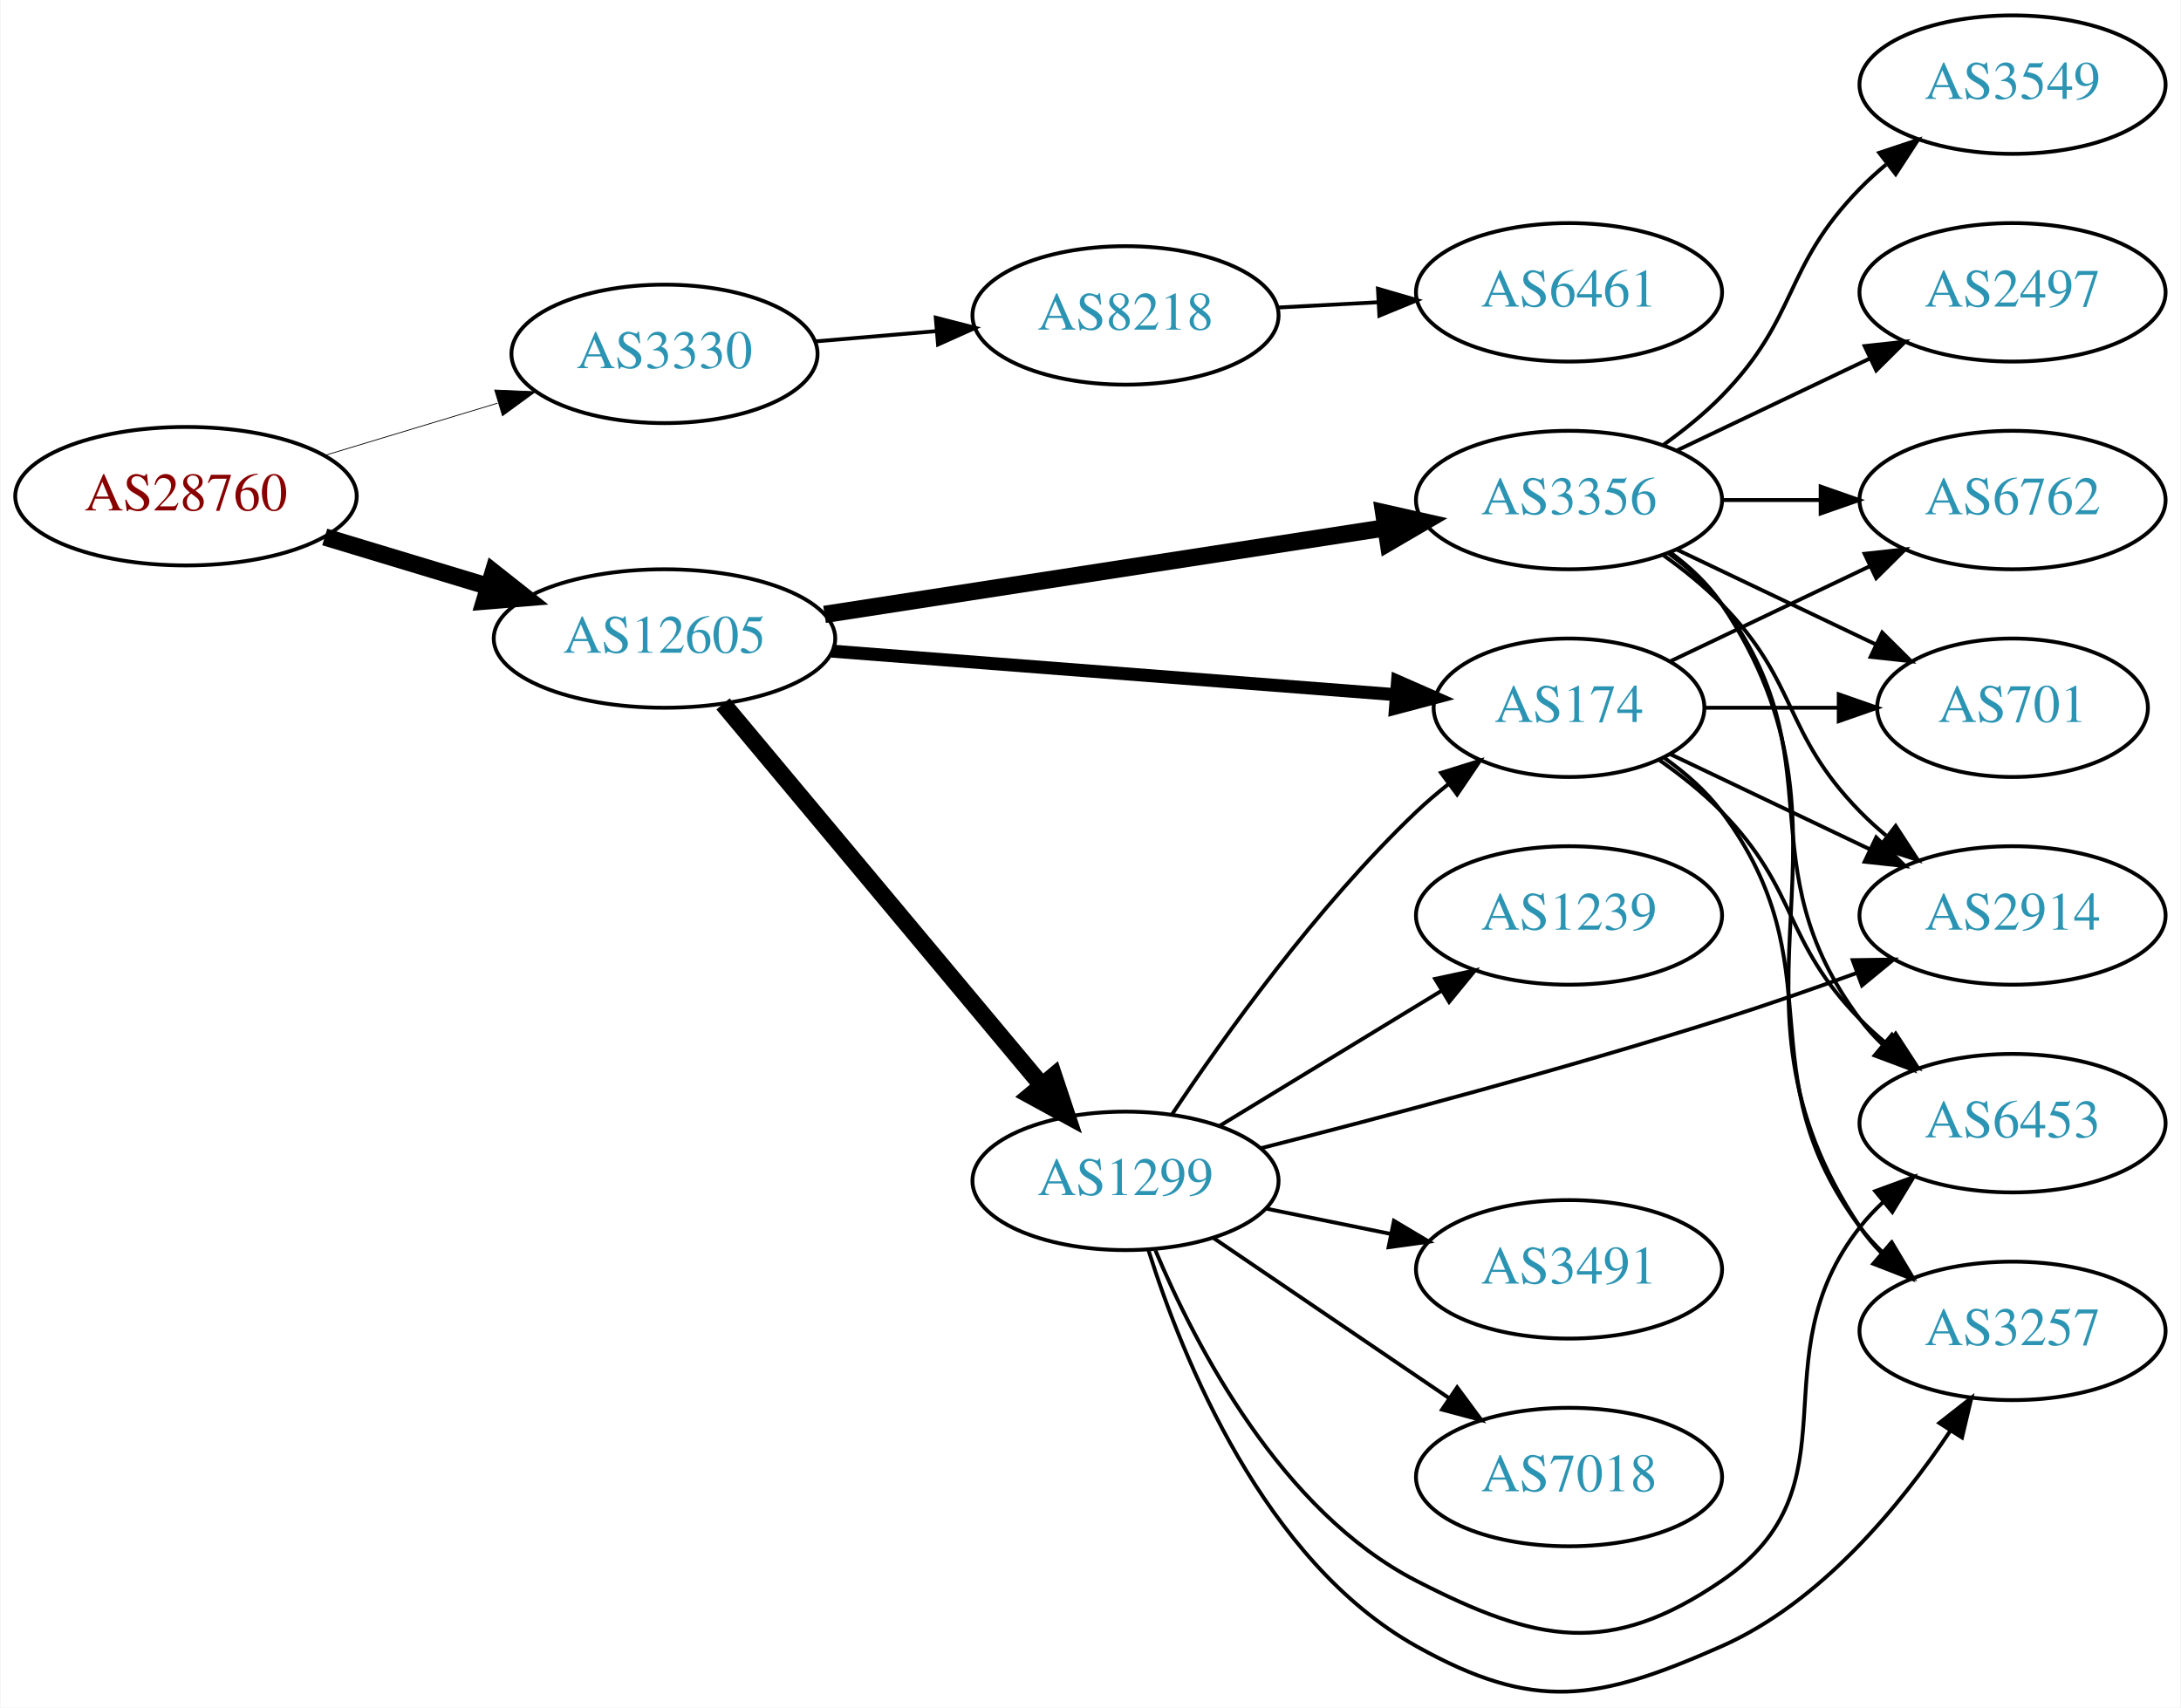
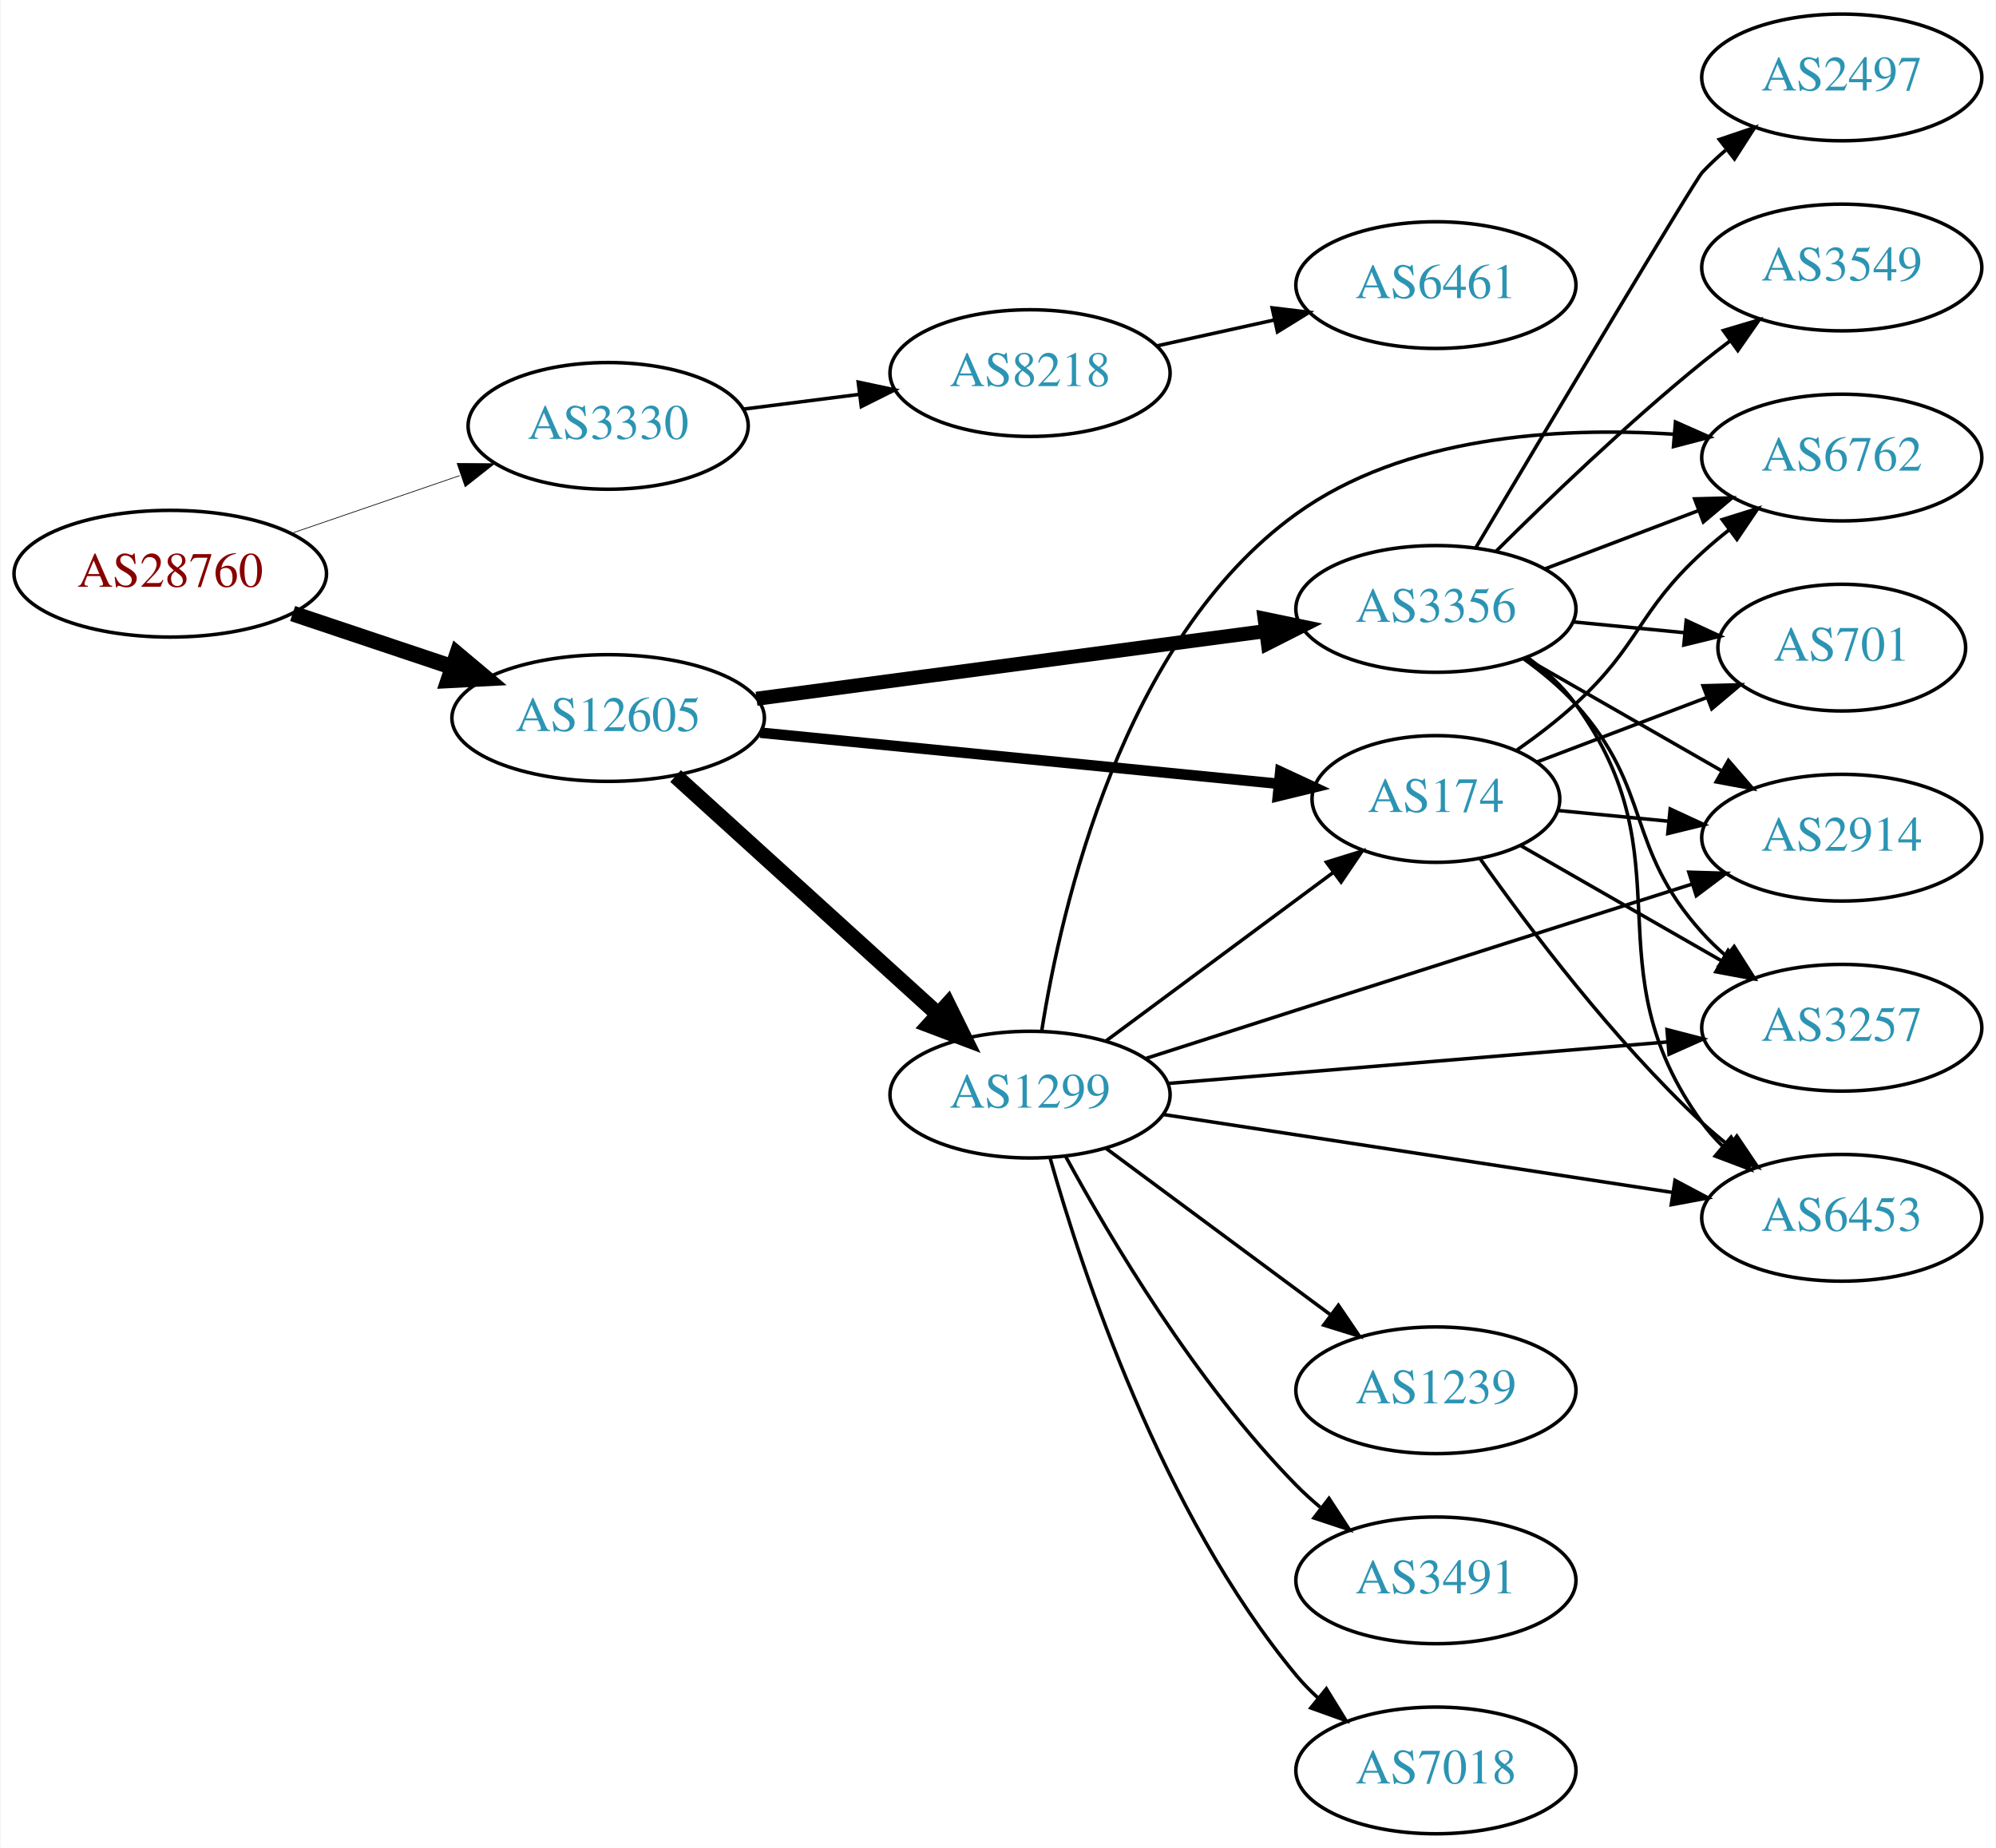
- <svg xmlns="http://www.w3.org/2000/svg" xmlns:xlink="http://www.w3.org/1999/xlink" width="567pt" height="444pt" viewBox="0.00 0.00 566.66 443.97">
-   <g id="graph0" class="graph" transform="scale(1 1) rotate(0) translate(4 439.965)">
-     <polygon fill="white" stroke="none" points="-4,4 -4,-439.965 562.663,-439.965 562.663,4 -4,4" />
+ <svg xmlns="http://www.w3.org/2000/svg" xmlns:xlink="http://www.w3.org/1999/xlink" width="567pt" height="525pt" viewBox="0.00 0.00 566.66 525.00">
+   <g id="graph0" class="graph" transform="scale(1 1) rotate(0) translate(4 521)">
+     <polygon fill="white" stroke="none" points="-4,4 -4,-521 562.663,-521 562.663,4 -4,4" />
    <g id="node1" class="node">
      <g id="a_node1">
        <a xlink:href="/asn/28760" xlink:title="AS28760 ~ Schaerdingerstr. 35 [AT]">
-           <ellipse fill="#ffffff" stroke="black" cx="44.196" cy="-310.965" rx="44.393" ry="18" />
-           <text text-anchor="middle" x="44.196" y="-307.265" font-family="Times,serif" font-size="14.00" fill="#880000">AS28760</text>
+           <ellipse fill="#ffffff" stroke="black" cx="44.196" cy="-358" rx="44.393" ry="18" />
+           <text text-anchor="middle" x="44.196" y="-354.3" font-family="Times,serif" font-size="14.00" fill="#880000">AS28760</text>
        </a>
      </g>
    </g>
    <g id="node2" class="node">
      <g id="a_node2">
        <a xlink:href="/asn/3330" xlink:title="AS3330 ~ Vienna, Austria [AT]">
-           <ellipse fill="#ffffff" stroke="black" cx="168.588" cy="-347.965" rx="39.794" ry="18" />
-           <text text-anchor="middle" x="168.588" y="-344.265" font-family="Times,serif" font-size="14.00" fill="#2c94b3">AS3330</text>
+           <ellipse fill="#ffffff" stroke="black" cx="168.588" cy="-400" rx="39.794" ry="18" />
+           <text text-anchor="middle" x="168.588" y="-396.3" font-family="Times,serif" font-size="14.00" fill="#2c94b3">AS3330</text>
        </a>
      </g>
    </g>
    <g id="edge1" class="edge">
-       <path fill="none" stroke="black" stroke-width="0.205" d="M80.269,-321.568C94.273,-325.802 110.524,-330.714 125.182,-335.146" />
-       <polygon fill="black" stroke="black" stroke-width="0.205" points="124.443,-338.579 135.028,-338.122 126.469,-331.878 124.443,-338.579" />
+       <path fill="none" stroke="black" stroke-width="0.196" d="M78.64,-369.477C93.387,-374.537 110.862,-380.534 126.403,-385.867" />
+       <polygon fill="black" stroke="black" stroke-width="0.196" points="125.693,-389.324 136.288,-389.259 127.965,-382.703 125.693,-389.324" />
    </g>
    <g id="node3" class="node">
      <g id="a_node3">
        <a xlink:href="/asn/12605" xlink:title="AS12605 ~ Linz, Austria [AT]">
-           <ellipse fill="#ffffff" stroke="black" cx="168.588" cy="-273.965" rx="44.393" ry="18" />
-           <text text-anchor="middle" x="168.588" y="-270.265" font-family="Times,serif" font-size="14.00" fill="#2c94b3">AS12605</text>
+           <ellipse fill="#ffffff" stroke="black" cx="168.588" cy="-317" rx="44.393" ry="18" />
+           <text text-anchor="middle" x="168.588" y="-313.3" font-family="Times,serif" font-size="14.00" fill="#2c94b3">AS12605</text>
        </a>
      </g>
    </g>
    <g id="edge2" class="edge">
-       <path fill="none" stroke="black" stroke-width="4.5" d="M80.269,-300.363C93.456,-296.376 108.636,-291.787 122.601,-287.565" />
-       <polygon fill="black" stroke="black" stroke-width="4.5" points="124.078,-291.233 132.51,-284.57 121.799,-283.694 124.078,-291.233" />
+       <path fill="none" stroke="black" stroke-width="4.5" d="M78.964,-346.688C93.01,-341.983 109.488,-336.463 124.399,-331.468" />
+       <polygon fill="black" stroke="black" stroke-width="4.5" points="125.699,-335.185 133.93,-328.275 123.197,-327.718 125.699,-335.185" />
    </g>
    <g id="node4" class="node">
      <g id="a_node4">
        <a xlink:href="/asn/8218" xlink:title="AS8218 ~ legacy Neotelecoms [FR]">
-           <ellipse fill="#ffffff" stroke="black" cx="288.431" cy="-357.965" rx="39.794" ry="18" />
-           <text text-anchor="middle" x="288.431" y="-354.265" font-family="Times,serif" font-size="14.00" fill="#2c94b3">AS8218</text>
+           <ellipse fill="#ffffff" stroke="black" cx="288.431" cy="-415" rx="39.794" ry="18" />
+           <text text-anchor="middle" x="288.431" y="-411.3" font-family="Times,serif" font-size="14.00" fill="#2c94b3">AS8218</text>
        </a>
      </g>
    </g>
    <g id="edge3" class="edge">
-       <path fill="none" stroke="black" d="M207.848,-351.212C217.828,-352.059 228.714,-352.983 239.14,-353.868" />
-       <polygon fill="black" stroke="black" points="239.102,-357.377 249.363,-354.735 239.694,-350.402 239.102,-357.377" />
+       <path fill="none" stroke="black" d="M206.874,-404.746C217.406,-406.087 229.009,-407.564 240.049,-408.969" />
+       <polygon fill="black" stroke="black" points="239.621,-412.442 249.983,-410.233 240.505,-405.499 239.621,-412.442" />
    </g>
    <g id="node6" class="node">
      <g id="a_node6">
-         <a xlink:href="/asn/3356" xlink:title="AS3356 ~ Level 3 Parent, LLC [US]">
-           <ellipse fill="#ffffff" stroke="black" cx="403.724" cy="-309.965" rx="39.794" ry="18" />
-           <text text-anchor="middle" x="403.724" y="-306.265" font-family="Times,serif" font-size="14.00" fill="#2c94b3">AS3356</text>
+         <a xlink:href="/asn/1299" xlink:title="AS1299 ~ Telia Carrier [EU]">
+           <ellipse fill="#ffffff" stroke="black" cx="288.431" cy="-210" rx="39.794" ry="18" />
+           <text text-anchor="middle" x="288.431" y="-206.3" font-family="Times,serif" font-size="14.00" fill="#2c94b3">AS1299</text>
        </a>
      </g>
    </g>
    <g id="edge5" class="edge">
-       <path fill="none" stroke="black" stroke-width="4.5" d="M210.197,-280.236C250.813,-286.508 313.22,-296.145 355.9,-302.735" />
-       <polygon fill="black" stroke="black" stroke-width="4.5" points="355.548,-306.665 366.032,-304.3 356.75,-298.882 355.548,-306.665" />
+       <path fill="none" stroke="black" stroke-width="4.5" d="M187.743,-300.516C207.725,-282.372 239.978,-253.087 262.363,-232.761" />
+       <polygon fill="black" stroke="black" stroke-width="4.5" points="265.077,-235.616 269.833,-225.978 259.783,-229.786 265.077,-235.616" />
    </g>
    <g id="node7" class="node">
      <g id="a_node7">
-         <a xlink:href="/asn/174" xlink:title="AS174 ~ Cogent Communications [US]">
-           <ellipse fill="#ffffff" stroke="black" cx="403.724" cy="-255.965" rx="35.194" ry="18" />
-           <text text-anchor="middle" x="403.724" y="-252.265" font-family="Times,serif" font-size="14.00" fill="#2c94b3">AS174</text>
+         <a xlink:href="/asn/3356" xlink:title="AS3356 ~ Level 3 Parent, LLC [US]">
+           <ellipse fill="#ffffff" stroke="black" cx="403.724" cy="-348" rx="39.794" ry="18" />
+           <text text-anchor="middle" x="403.724" y="-344.3" font-family="Times,serif" font-size="14.00" fill="#2c94b3">AS3356</text>
        </a>
      </g>
    </g>
    <g id="edge6" class="edge">
-       <path fill="none" stroke="black" stroke-width="3.375" d="M212.078,-270.685C253.607,-267.479 316.555,-262.618 358.626,-259.37" />
-       <polygon fill="black" stroke="black" stroke-width="3.375" points="359.146,-262.841 368.847,-258.581 358.607,-255.861 359.146,-262.841" />
+       <path fill="none" stroke="black" stroke-width="4" d="M210.732,-322.471C251.187,-327.85 312.883,-336.054 355.361,-341.702" />
+       <polygon fill="black" stroke="black" stroke-width="4" points="355.079,-345.195 365.453,-343.044 356.002,-338.257 355.079,-345.195" />
    </g>
    <g id="node8" class="node">
      <g id="a_node8">
-         <a xlink:href="/asn/1299" xlink:title="AS1299 ~ Telia Carrier [EU]">
-           <ellipse fill="#ffffff" stroke="black" cx="288.431" cy="-132.965" rx="39.794" ry="18" />
-           <text text-anchor="middle" x="288.431" y="-129.265" font-family="Times,serif" font-size="14.00" fill="#2c94b3">AS1299</text>
+         <a xlink:href="/asn/174" xlink:title="AS174 ~ Cogent Communications [US]">
+           <ellipse fill="#ffffff" stroke="black" cx="403.724" cy="-294" rx="35.194" ry="18" />
+           <text text-anchor="middle" x="403.724" y="-290.3" font-family="Times,serif" font-size="14.00" fill="#2c94b3">AS174</text>
        </a>
      </g>
    </g>
    <g id="edge7" class="edge">
-       <path fill="none" stroke="black" stroke-width="4.5" d="M183.803,-256.958C204.418,-232.292 242.745,-186.433 266.566,-157.93" />
-       <polygon fill="black" stroke="black" stroke-width="4.5" points="269.774,-160.232 273.166,-150.034 263.732,-155.182 269.774,-160.232" />
+       <path fill="none" stroke="black" stroke-width="3" d="M211.807,-312.835C253.508,-308.721 316.995,-302.458 359.157,-298.298" />
+       <polygon fill="black" stroke="black" stroke-width="3" points="359.519,-301.779 369.127,-297.314 358.832,-294.813 359.519,-301.779" />
    </g>
    <g id="node5" class="node">
      <g id="a_node5">
        <a xlink:href="/asn/6461" xlink:title="AS6461 ~ Zayo Bandwidth [US]">
-           <ellipse fill="#ffffff" stroke="black" cx="403.724" cy="-363.965" rx="39.794" ry="18" />
-           <text text-anchor="middle" x="403.724" y="-360.265" font-family="Times,serif" font-size="14.00" fill="#2c94b3">AS6461</text>
+           <ellipse fill="#ffffff" stroke="black" cx="403.724" cy="-440" rx="39.794" ry="18" />
+           <text text-anchor="middle" x="403.724" y="-436.3" font-family="Times,serif" font-size="14.00" fill="#2c94b3">AS6461</text>
        </a>
      </g>
    </g>
    <g id="edge4" class="edge">
-       <path fill="none" stroke="black" d="M328.103,-360.014C336.488,-360.458 345.46,-360.933 354.171,-361.394" />
-       <polygon fill="black" stroke="black" points="354.055,-364.893 364.226,-361.927 354.425,-357.903 354.055,-364.893" />
+       <path fill="none" stroke="black" d="M324.347,-422.705C334.9,-425.033 346.639,-427.624 357.751,-430.076" />
+       <polygon fill="black" stroke="black" points="357.209,-433.54 367.728,-432.278 358.717,-426.705 357.209,-433.54" />
+     </g>
+     <g id="edge27" class="edge">
+       <path fill="none" stroke="black" d="M309.947,-225.212C328.025,-238.615 354.528,-258.266 374.583,-273.135" />
+       <polygon fill="black" stroke="black" points="372.623,-276.039 382.74,-279.183 376.792,-270.416 372.623,-276.039" />
    </g>
    <g id="node9" class="node">
      <g id="a_node9">
-         <a xlink:href="/asn/2497" xlink:title="AS2497 ~ Internet Initiative Japan Inc. [JP]">
-           <ellipse fill="#ffffff" stroke="black" cx="519.017" cy="-363.965" rx="39.794" ry="18" />
-           <text text-anchor="middle" x="519.017" y="-360.265" font-family="Times,serif" font-size="14.00" fill="#2c94b3">AS2497</text>
-         </a>
-       </g>
-     </g>
-     <g id="edge8" class="edge">
-       <path fill="none" stroke="black" d="M431.86,-322.9C446.854,-330.047 465.675,-339.017 481.898,-346.75" />
-       <polygon fill="black" stroke="black" points="480.569,-349.993 491.102,-351.137 483.581,-343.674 480.569,-349.993" />
+         <a xlink:href="/asn/2914" xlink:title="AS2914 ~ NTT America, Inc. [US]">
+           <ellipse fill="#ffffff" stroke="black" cx="519.017" cy="-283" rx="39.794" ry="18" />
+           <text text-anchor="middle" x="519.017" y="-279.3" font-family="Times,serif" font-size="14.00" fill="#2c94b3">AS2914</text>
+         </a>
+       </g>
+     </g>
+     <g id="edge21" class="edge">
+       <path fill="none" stroke="black" d="M321.39,-220.298C334.601,-224.549 350.075,-229.52 364.077,-234 402.162,-246.184 445.572,-259.995 476.564,-269.841" />
+       <polygon fill="black" stroke="black" points="475.576,-273.2 486.167,-272.892 477.696,-266.528 475.576,-273.2" />
    </g>
    <g id="node10" class="node">
      <g id="a_node10">
-         <a xlink:href="/asn/2914" xlink:title="AS2914 ~ NTT America, Inc. [US]">
-           <ellipse fill="#ffffff" stroke="black" cx="519.017" cy="-201.965" rx="39.794" ry="18" />
-           <text text-anchor="middle" x="519.017" y="-198.265" font-family="Times,serif" font-size="14.00" fill="#2c94b3">AS2914</text>
-         </a>
-       </g>
+         <a xlink:href="/asn/3257" xlink:title="AS3257 ~ GTT [DE]">
+           <ellipse fill="#ffffff" stroke="black" cx="519.017" cy="-229" rx="39.794" ry="18" />
+           <text text-anchor="middle" x="519.017" y="-225.3" font-family="Times,serif" font-size="14.00" fill="#2c94b3">AS3257</text>
+         </a>
+       </g>
+     </g>
+     <g id="edge23" class="edge">
+       <path fill="none" stroke="black" d="M327.691,-213.18C366.672,-216.42 427.25,-221.455 469.561,-224.972" />
+       <polygon fill="black" stroke="black" points="469.376,-228.469 479.632,-225.809 469.956,-221.493 469.376,-228.469" />
+     </g>
+     <g id="node13" class="node">
+       <g id="a_node13">
+         <a xlink:href="/asn/6453" xlink:title="AS6453 ~ TATA COMMUNICATIONS (AMERICA) INC [US]">
+           <ellipse fill="#ffffff" stroke="black" cx="519.017" cy="-175" rx="39.794" ry="18" />
+           <text text-anchor="middle" x="519.017" y="-171.3" font-family="Times,serif" font-size="14.00" fill="#2c94b3">AS6453</text>
+         </a>
+       </g>
+     </g>
+     <g id="edge26" class="edge">
+       <path fill="none" stroke="black" d="M326.157,-204.377C365.531,-198.348 428.159,-188.759 471.082,-182.186" />
+       <polygon fill="black" stroke="black" points="471.648,-185.641 481.003,-180.667 470.588,-178.721 471.648,-185.641" />
+     </g>
+     <g id="node15" class="node">
+       <g id="a_node15">
+         <a xlink:href="/asn/6762" xlink:title="AS6762 ~ TELECOM ITALIA SPARKLE S.p.A. [IT]">
+           <ellipse fill="#ffffff" stroke="black" cx="519.017" cy="-391" rx="39.794" ry="18" />
+           <text text-anchor="middle" x="519.017" y="-387.3" font-family="Times,serif" font-size="14.00" fill="#2c94b3">AS6762</text>
+         </a>
+       </g>
+     </g>
+     <g id="edge24" class="edge">
+       <path fill="none" stroke="black" d="M291.74,-228.069C297.245,-262.963 314.604,-339.324 364.077,-375 394.756,-397.123 438.24,-399.754 471.172,-397.64" />
+       <polygon fill="black" stroke="black" points="471.779,-401.103 481.463,-396.806 471.213,-394.126 471.779,-401.103" />
+     </g>
+     <g id="node16" class="node">
+       <g id="a_node16">
+         <a xlink:href="/asn/1239" xlink:title="AS1239 ~ Sprint [US]">
+           <ellipse fill="#ffffff" stroke="black" cx="403.724" cy="-126" rx="39.794" ry="18" />
+           <text text-anchor="middle" x="403.724" y="-122.3" font-family="Times,serif" font-size="14.00" fill="#2c94b3">AS1239</text>
+         </a>
+       </g>
+     </g>
+     <g id="edge20" class="edge">
+       <path fill="none" stroke="black" d="M309.947,-194.788C327.802,-181.55 353.875,-162.219 373.837,-147.417" />
+       <polygon fill="black" stroke="black" points="376.029,-150.15 381.977,-141.382 371.86,-144.527 376.029,-150.15" />
+     </g>
+     <g id="node17" class="node">
+       <g id="a_node17">
+         <a xlink:href="/asn/3491" xlink:title="AS3491 ~ PCCW Global, Inc. [US]">
+           <ellipse fill="#ffffff" stroke="black" cx="403.724" cy="-72" rx="39.794" ry="18" />
+           <text text-anchor="middle" x="403.724" y="-68.3" font-family="Times,serif" font-size="14.00" fill="#2c94b3">AS3491</text>
+         </a>
+       </g>
+     </g>
+     <g id="edge22" class="edge">
+       <path fill="none" stroke="black" d="M298.567,-192.402C311.172,-169.217 335.597,-127.992 364.077,-99 366.174,-96.865 368.461,-94.79 370.84,-92.799" />
+       <polygon fill="black" stroke="black" points="373.357,-95.278 379.143,-86.403 369.085,-89.733 373.357,-95.278" />
+     </g>
+     <g id="node18" class="node">
+       <g id="a_node18">
+         <a xlink:href="/asn/7018" xlink:title="AS7018 ~ AT&amp;T Services, Inc. [US]">
+           <ellipse fill="#ffffff" stroke="black" cx="403.724" cy="-18" rx="39.794" ry="18" />
+           <text text-anchor="middle" x="403.724" y="-14.3" font-family="Times,serif" font-size="14.00" fill="#2c94b3">AS7018</text>
+         </a>
+       </g>
+     </g>
+     <g id="edge25" class="edge">
+       <path fill="none" stroke="black" d="M294.076,-192.173C303.164,-159.949 325.817,-91.082 364.077,-45 365.94,-42.757 368.032,-40.615 370.255,-38.59" />
+       <polygon fill="black" stroke="black" points="372.603,-41.192 378.166,-32.176 368.194,-35.755 372.603,-41.192" />
+     </g>
+     <g id="edge8" class="edge">
+       <path fill="none" stroke="black" d="M429.028,-334.056C445.306,-324.717 466.942,-312.303 484.804,-302.055" />
+       <polygon fill="black" stroke="black" points="486.821,-304.933 493.753,-296.921 483.337,-298.862 486.821,-304.933" />
    </g>
    <g id="edge9" class="edge">
-       <path fill="none" stroke="black" d="M428.318,-295.576C433.574,-291.818 438.906,-287.529 443.37,-282.965 463.543,-262.348 459.198,-249.583 479.37,-228.965 481.463,-226.826 483.746,-224.748 486.123,-222.756" />
-       <polygon fill="black" stroke="black" points="488.641,-225.233 494.423,-216.355 484.367,-219.69 488.641,-225.233" />
+       <path fill="none" stroke="black" d="M428.595,-333.871C433.84,-330.102 439.097,-325.743 443.37,-321 465.476,-296.466 457.264,-280.534 479.37,-256 481.373,-253.777 483.593,-251.638 485.926,-249.605" />
+       <polygon fill="black" stroke="black" points="488.456,-252.067 494.145,-243.129 484.124,-246.568 488.456,-252.067" />
    </g>
    <g id="node11" class="node">
      <g id="a_node11">
-         <a xlink:href="/asn/6453" xlink:title="AS6453 ~ TATA COMMUNICATIONS (AMERICA) INC [US]">
-           <ellipse fill="#ffffff" stroke="black" cx="519.017" cy="-147.965" rx="39.794" ry="18" />
-           <text text-anchor="middle" x="519.017" y="-144.265" font-family="Times,serif" font-size="14.00" fill="#2c94b3">AS6453</text>
+         <a xlink:href="/asn/2497" xlink:title="AS2497 ~ Internet Initiative Japan Inc. [JP]">
+           <ellipse fill="#ffffff" stroke="black" cx="519.017" cy="-499" rx="39.794" ry="18" />
+           <text text-anchor="middle" x="519.017" y="-495.3" font-family="Times,serif" font-size="14.00" fill="#2c94b3">AS2497</text>
        </a>
      </g>
    </g>
    <g id="edge10" class="edge">
-       <path fill="none" stroke="black" d="M429.655,-296.084C434.731,-292.354 439.649,-287.95 443.37,-282.965 473.642,-242.424 449.099,-215.507 479.37,-174.965 481.115,-172.629 483.122,-170.42 485.285,-168.348" />
-       <polygon fill="black" stroke="black" points="487.645,-170.938 493.086,-161.847 483.163,-165.561 487.645,-170.938" />
+       <path fill="none" stroke="black" d="M415.063,-365.385C435.063,-398.987 477.28,-469.762 479.37,-472 481.413,-474.187 483.661,-476.3 486.013,-478.315" />
+       <polygon fill="black" stroke="black" points="484.232,-481.364 494.268,-484.758 488.539,-475.846 484.232,-481.364" />
    </g>
    <g id="node12" class="node">
      <g id="a_node12">
-         <a xlink:href="/asn/6762" xlink:title="AS6762 ~ TELECOM ITALIA SPARKLE S.p.A. [IT]">
-           <ellipse fill="#ffffff" stroke="black" cx="519.017" cy="-309.965" rx="39.794" ry="18" />
-           <text text-anchor="middle" x="519.017" y="-306.265" font-family="Times,serif" font-size="14.00" fill="#2c94b3">AS6762</text>
+         <a xlink:href="/asn/3549" xlink:title="AS3549 ~ Level 3 Parent, LLC [US]">
+           <ellipse fill="#ffffff" stroke="black" cx="519.017" cy="-445" rx="39.794" ry="18" />
+           <text text-anchor="middle" x="519.017" y="-441.3" font-family="Times,serif" font-size="14.00" fill="#2c94b3">AS3549</text>
        </a>
      </g>
    </g>
    <g id="edge11" class="edge">
-       <path fill="none" stroke="black" d="M443.396,-309.965C451.599,-309.965 460.363,-309.965 468.895,-309.965" />
-       <polygon fill="black" stroke="black" points="469.134,-313.466 479.134,-309.965 469.134,-306.466 469.134,-313.466" />
-     </g>
-     <g id="node13" class="node">
-       <g id="a_node13">
-         <a xlink:href="/asn/701" xlink:title="AS701 ~ UUNET [US]">
-           <ellipse fill="#ffffff" stroke="black" cx="519.017" cy="-255.965" rx="35.194" ry="18" />
-           <text text-anchor="middle" x="519.017" y="-252.265" font-family="Times,serif" font-size="14.00" fill="#2c94b3">AS701</text>
-         </a>
-       </g>
+       <path fill="none" stroke="black" d="M420.712,-364.274C435.426,-378.933 458.123,-400.763 479.37,-418 481.913,-420.063 484.604,-422.14 487.336,-424.177" />
+       <polygon fill="black" stroke="black" points="485.39,-427.088 495.544,-430.111 489.491,-421.416 485.39,-427.088" />
    </g>
    <g id="edge12" class="edge">
-       <path fill="none" stroke="black" d="M431.86,-297.031C447.292,-289.676 466.778,-280.388 483.313,-272.507" />
-       <polygon fill="black" stroke="black" points="485.133,-275.516 492.654,-268.054 482.121,-269.197 485.133,-275.516" />
+       <path fill="none" stroke="black" d="M429.759,-334.195C434.829,-330.461 439.719,-326.036 443.37,-321 475.807,-276.266 446.934,-246.734 479.37,-202 481.082,-199.639 483.066,-197.413 485.212,-195.329" />
+       <polygon fill="black" stroke="black" points="487.574,-197.916 492.982,-188.805 483.073,-192.555 487.574,-197.916" />
    </g>
    <g id="node14" class="node">
      <g id="a_node14">
-         <a xlink:href="/asn/3257" xlink:title="AS3257 ~ GTT [DE]">
-           <ellipse fill="#ffffff" stroke="black" cx="519.017" cy="-93.965" rx="39.794" ry="18" />
-           <text text-anchor="middle" x="519.017" y="-90.265" font-family="Times,serif" font-size="14.00" fill="#2c94b3">AS3257</text>
+         <a xlink:href="/asn/701" xlink:title="AS701 ~ UUNET [US]">
+           <ellipse fill="#ffffff" stroke="black" cx="519.017" cy="-337" rx="35.194" ry="18" />
+           <text text-anchor="middle" x="519.017" y="-333.3" font-family="Times,serif" font-size="14.00" fill="#2c94b3">AS701</text>
        </a>
      </g>
    </g>
    <g id="edge13" class="edge">
-       <path fill="none" stroke="black" d="M430.043,-296.358C435.099,-292.615 439.91,-288.135 443.37,-282.965 484.395,-221.671 438.346,-182.26 479.37,-120.965 480.992,-118.542 482.911,-116.271 485.013,-114.155" />
-       <polygon fill="black" stroke="black" points="487.38,-116.736 492.698,-107.572 482.826,-111.42 487.38,-116.736" />
-     </g>
-     <g id="node15" class="node">
-       <g id="a_node15">
-         <a xlink:href="/asn/3549" xlink:title="AS3549 ~ Level 3 Parent, LLC [US]">
-           <ellipse fill="#ffffff" stroke="black" cx="519.017" cy="-417.965" rx="39.794" ry="18" />
-           <text text-anchor="middle" x="519.017" y="-414.265" font-family="Times,serif" font-size="14.00" fill="#2c94b3">AS3549</text>
-         </a>
-       </g>
+       <path fill="none" stroke="black" d="M442.764,-344.307C452.888,-343.324 463.905,-342.254 474.307,-341.244" />
+       <polygon fill="black" stroke="black" points="474.833,-344.709 484.448,-340.259 474.156,-337.742 474.833,-344.709" />
    </g>
    <g id="edge14" class="edge">
-       <path fill="none" stroke="black" d="M428.318,-324.355C433.574,-328.113 438.906,-332.402 443.37,-336.965 463.543,-357.583 459.198,-370.348 479.37,-390.965 481.463,-393.104 483.746,-395.183 486.123,-397.175" />
-       <polygon fill="black" stroke="black" points="484.367,-400.24 494.423,-403.576 488.641,-394.697 484.367,-400.24" />
+       <path fill="none" stroke="black" d="M434.787,-359.41C448.102,-364.464 463.953,-370.48 478.23,-375.899" />
+       <polygon fill="black" stroke="black" points="477.222,-379.26 487.813,-379.536 479.706,-372.716 477.222,-379.26" />
+     </g>
+     <g id="edge16" class="edge">
+       <path fill="none" stroke="black" d="M438.409,-290.729C448.294,-289.77 459.303,-288.701 469.904,-287.671" />
+       <polygon fill="black" stroke="black" points="470.278,-291.152 479.893,-286.702 469.601,-284.184 470.278,-291.152" />
+     </g>
+     <g id="edge15" class="edge">
+       <path fill="none" stroke="black" d="M427.924,-280.689C444.316,-271.284 466.531,-258.539 484.799,-248.058" />
+       <polygon fill="black" stroke="black" points="486.741,-250.979 493.673,-242.967 483.258,-244.907 486.741,-250.979" />
    </g>
    <g id="edge19" class="edge">
-       <path fill="none" stroke="black" d="M430.149,-243.847C445.452,-236.553 465.175,-227.152 482.057,-219.105" />
-       <polygon fill="black" stroke="black" points="483.576,-222.259 491.097,-214.796 480.564,-215.94 483.576,-222.259" />
+       <path fill="none" stroke="black" d="M416.4,-276.858C430.121,-257.422 454.225,-225.401 479.37,-202 481.767,-199.77 484.358,-197.577 487.024,-195.465" />
+       <polygon fill="black" stroke="black" points="489.212,-198.2 495.13,-189.413 485.023,-192.591 489.212,-198.2" />
    </g>
    <g id="edge18" class="edge">
-       <path fill="none" stroke="black" d="M427.107,-242.434C432.748,-238.476 438.562,-233.88 443.37,-228.965 463.543,-208.348 459.198,-195.583 479.37,-174.965 481.463,-172.826 483.746,-170.748 486.123,-168.756" />
-       <polygon fill="black" stroke="black" points="488.641,-171.233 494.423,-162.355 484.367,-165.69 488.641,-171.233" />
-     </g>
-     <g id="edge15" class="edge">
-       <path fill="none" stroke="black" d="M430.149,-268.084C445.452,-275.378 465.175,-284.779 482.057,-292.826" />
-       <polygon fill="black" stroke="black" points="480.564,-295.991 491.097,-297.134 483.576,-289.672 480.564,-295.991" />
-     </g>
-     <g id="edge16" class="edge">
-       <path fill="none" stroke="black" d="M439.023,-255.965C449.893,-255.965 462.071,-255.965 473.548,-255.965" />
-       <polygon fill="black" stroke="black" points="473.834,-259.466 483.834,-255.965 473.834,-252.466 473.834,-259.466" />
+       <path fill="none" stroke="black" d="M432.438,-304.519C446.977,-310.037 464.992,-316.874 480.737,-322.85" />
+       <polygon fill="black" stroke="black" points="479.604,-326.164 490.196,-326.441 482.088,-319.62 479.604,-326.164" />
    </g>
    <g id="edge17" class="edge">
-       <path fill="none" stroke="black" d="M428.45,-242.955C433.947,-239.046 439.355,-234.343 443.37,-228.965 473.642,-188.424 449.099,-161.507 479.37,-120.965 481.115,-118.629 483.122,-116.42 485.285,-114.348" />
-       <polygon fill="black" stroke="black" points="487.645,-116.938 493.086,-107.847 483.163,-111.561 487.645,-116.938" />
-     </g>
-     <g id="edge26" class="edge">
-       <path fill="none" stroke="black" d="M300.473,-150.176C313.965,-170.424 338.212,-204.389 364.077,-228.965 366.647,-231.407 369.454,-233.796 372.343,-236.079" />
-       <polygon fill="black" stroke="black" points="370.463,-239.042 380.579,-242.192 374.635,-233.421 370.463,-239.042" />
-     </g>
-     <g id="edge20" class="edge">
-       <path fill="none" stroke="black" d="M323.597,-141.443C354.945,-149.421 402.567,-162.043 443.37,-174.965 454.853,-178.602 467.195,-182.902 478.472,-186.99" />
-       <polygon fill="black" stroke="black" points="477.466,-190.348 488.06,-190.504 479.876,-183.776 477.466,-190.348" />
-     </g>
-     <g id="edge25" class="edge">
-       <path fill="none" stroke="black" d="M296.195,-114.915C306.541,-90.252 328.881,-47.027 364.077,-28.965 395.431,-12.876 414.263,-9.099 443.37,-28.965 479.636,-53.718 452.208,-86.468 479.37,-120.965 481.174,-123.256 483.224,-125.433 485.417,-127.482" />
-       <polygon fill="black" stroke="black" points="483.326,-130.293 493.273,-133.94 487.771,-124.886 483.326,-130.293" />
-     </g>
-     <g id="edge23" class="edge">
-       <path fill="none" stroke="black" d="M294.412,-114.888C303.207,-86.924 324.419,-34.098 364.077,-11.965 394.851,5.208 411.137,2.281 443.37,-11.965 469.176,-23.371 489.899,-48.592 502.902,-68.072" />
-       <polygon fill="black" stroke="black" points="499.987,-70.01 508.323,-76.548 505.884,-66.238 499.987,-70.01" />
-     </g>
-     <g id="node16" class="node">
-       <g id="a_node16">
-         <a xlink:href="/asn/3491" xlink:title="AS3491 ~ PCCW Global, Inc. [US]">
-           <ellipse fill="#ffffff" stroke="black" cx="403.724" cy="-109.965" rx="39.794" ry="18" />
-           <text text-anchor="middle" x="403.724" y="-106.265" font-family="Times,serif" font-size="14.00" fill="#2c94b3">AS3491</text>
-         </a>
-       </g>
-     </g>
-     <g id="edge21" class="edge">
-       <path fill="none" stroke="black" d="M324.967,-125.751C335.195,-123.675 346.496,-121.38 357.238,-119.2" />
-       <polygon fill="black" stroke="black" points="358.21,-122.574 367.314,-117.154 356.818,-115.714 358.21,-122.574" />
-     </g>
-     <g id="node17" class="node">
-       <g id="a_node17">
-         <a xlink:href="/asn/7018" xlink:title="AS7018 ~ AT&amp;T Services, Inc. [US]">
-           <ellipse fill="#ffffff" stroke="black" cx="403.724" cy="-55.965" rx="39.794" ry="18" />
-           <text text-anchor="middle" x="403.724" y="-52.265" font-family="Times,serif" font-size="14.00" fill="#2c94b3">AS7018</text>
-         </a>
-       </g>
-     </g>
-     <g id="edge22" class="edge">
-       <path fill="none" stroke="black" d="M311.275,-118.119C328.672,-106.295 353.22,-89.611 372.502,-76.506" />
-       <polygon fill="black" stroke="black" points="374.644,-79.282 380.947,-70.766 370.709,-73.493 374.644,-79.282" />
-     </g>
-     <g id="node18" class="node">
-       <g id="a_node18">
-         <a xlink:href="/asn/1239" xlink:title="AS1239 ~ Sprint [US]">
-           <ellipse fill="#ffffff" stroke="black" cx="403.724" cy="-201.965" rx="39.794" ry="18" />
-           <text text-anchor="middle" x="403.724" y="-198.265" font-family="Times,serif" font-size="14.00" fill="#2c94b3">AS1239</text>
-         </a>
-       </g>
-     </g>
-     <g id="edge24" class="edge">
-       <path fill="none" stroke="black" d="M312.905,-147.262C329.615,-157.439 352.27,-171.237 370.647,-182.429" />
-       <polygon fill="black" stroke="black" points="368.918,-185.474 379.279,-187.687 372.559,-179.496 368.918,-185.474" />
+       <path fill="none" stroke="black" d="M426.754,-307.896C432.398,-311.851 438.301,-316.355 443.37,-321 461.746,-337.839 460.994,-347.161 479.37,-364 481.784,-366.212 484.387,-368.392 487.061,-370.496" />
+       <polygon fill="black" stroke="black" points="485.066,-373.374 495.179,-376.535 489.245,-367.758 485.066,-373.374" />
    </g>
  </g>
</svg>
